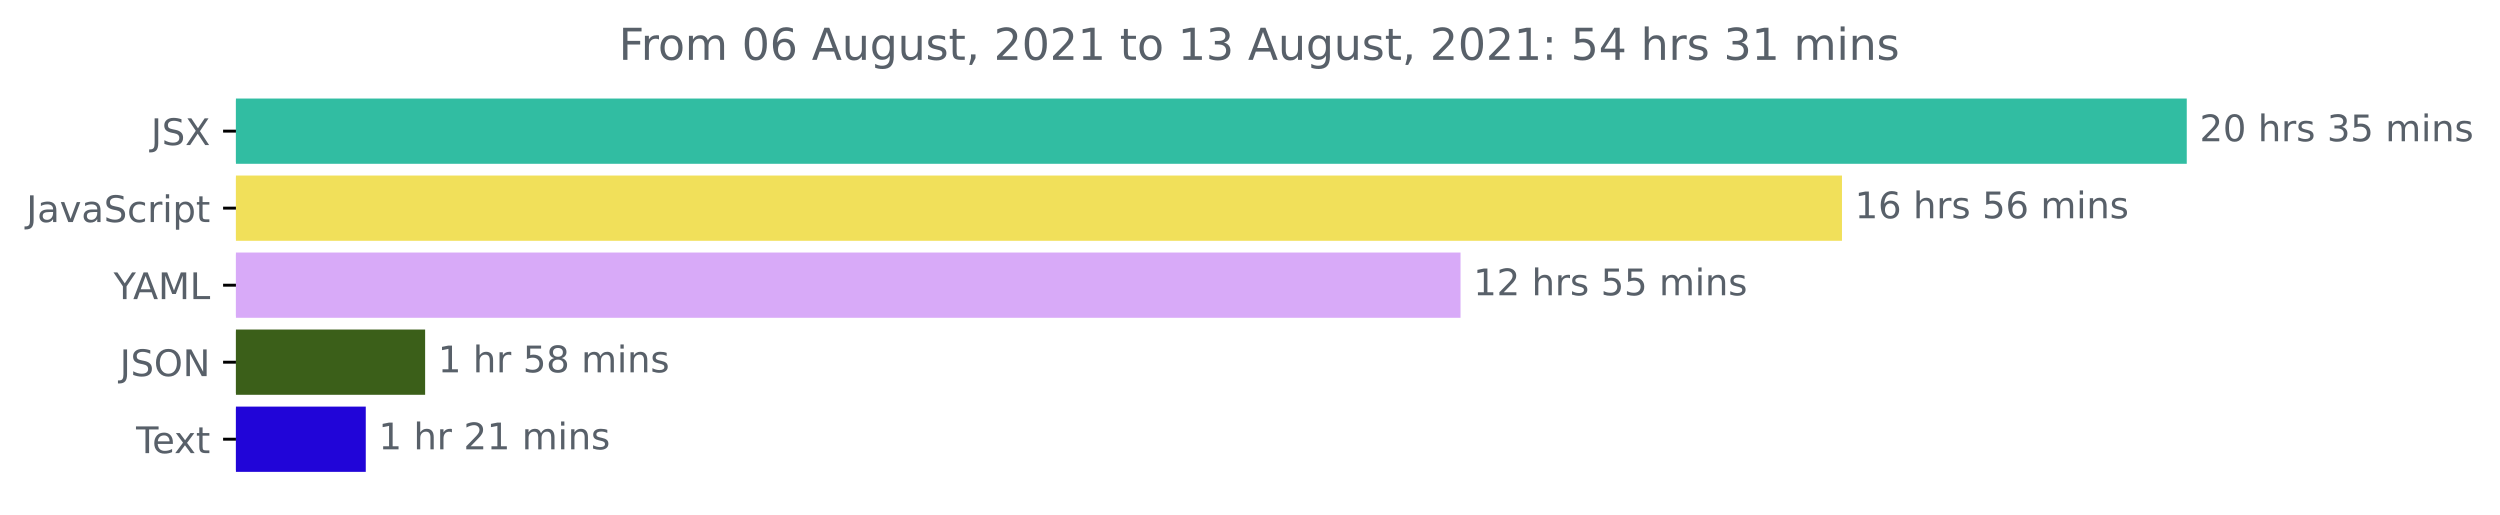
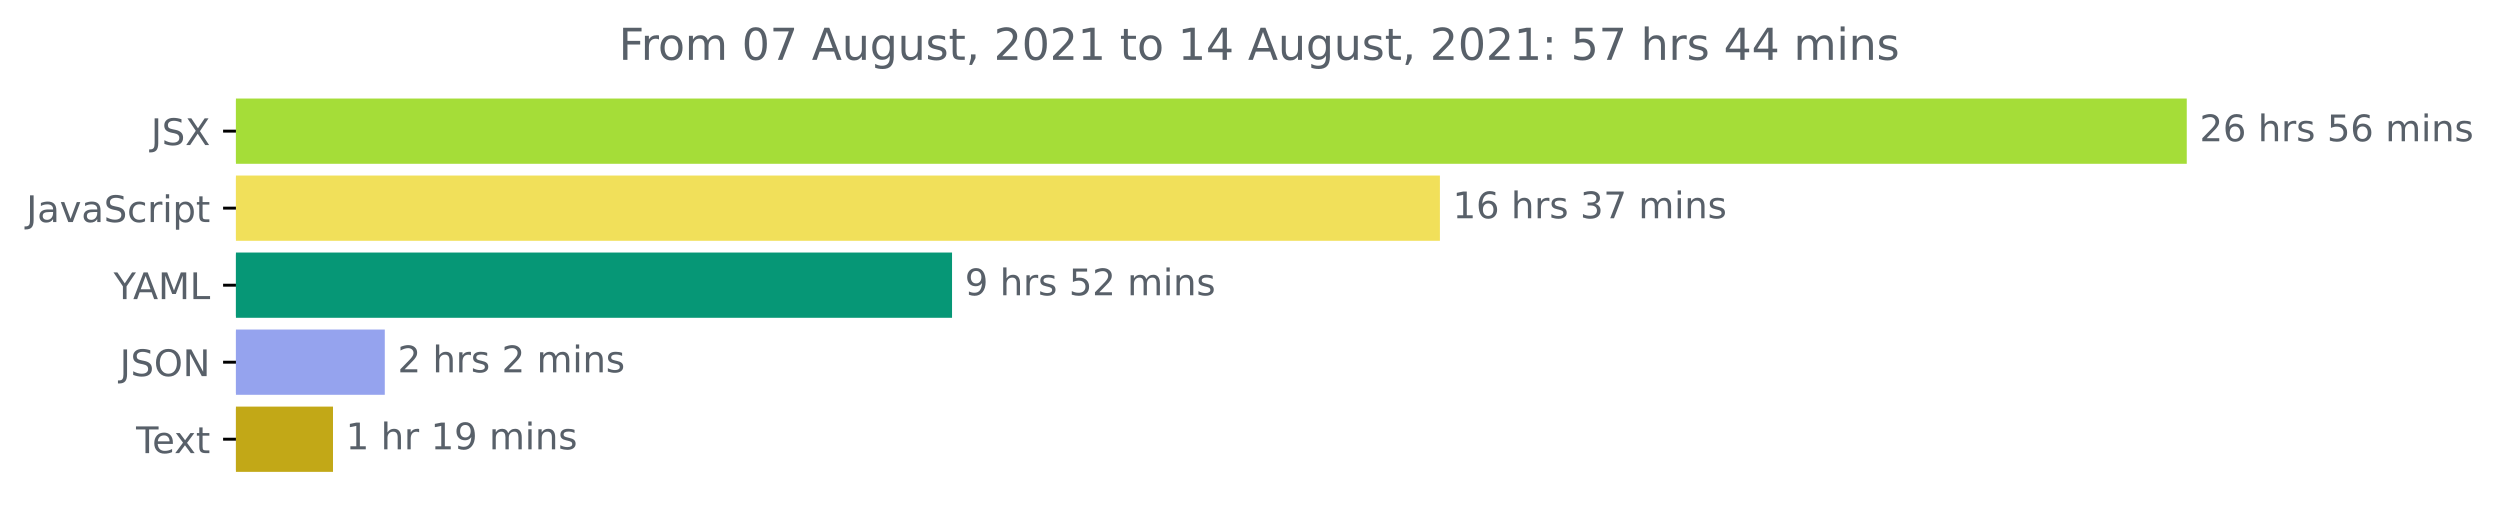
<svg xmlns="http://www.w3.org/2000/svg" xmlns:xlink="http://www.w3.org/1999/xlink" height="140.398pt" version="1.1" viewBox="0 0 681.666 140.398" width="681.666pt">
  <defs>
    <style type="text/css">*{stroke-linecap:butt;stroke-linejoin:round;}</style>
  </defs>
  <g id="figure_1">
    <g id="patch_1">
      <path d="M -0 140.398  L 681.666 140.398  L 681.666 0  L -0 0  z " style="fill:none;" />
    </g>
    <g id="axes_1">
      <g id="patch_2">
-         <path clip-path="url(#p74627069ad)" d="M 64.33 27.358  L 595.758 27.358  L 595.758 44.158  L 64.33 44.158  z " style="fill:#31bda2;stroke:#31bda2;stroke-linejoin:miter;" />
+         <path clip-path="url(#p99569ed56e)" d="M 64.33 27.358  L 595.758 27.358  L 595.758 44.158  L 64.33 44.158  z " style="fill:#a5dd38;stroke:#a5dd38;stroke-linejoin:miter;" />
      </g>
      <g id="patch_3">
-         <path clip-path="url(#p74627069ad)" d="M 64.33 48.358  L 501.745 48.358  L 501.745 65.158  L 64.33 65.158  z " style="fill:#f1e05a;stroke:#f1e05a;stroke-linejoin:miter;" />
+         <path clip-path="url(#p99569ed56e)" d="M 64.33 48.358  L 392.116 48.358  L 392.116 65.158  L 64.33 65.158  z " style="fill:#f1e05a;stroke:#f1e05a;stroke-linejoin:miter;" />
      </g>
      <g id="patch_4">
-         <path clip-path="url(#p74627069ad)" d="M 64.33 69.358  L 397.739 69.358  L 397.739 86.158  L 64.33 86.158  z " style="fill:#d8aaf8;stroke:#d8aaf8;stroke-linejoin:miter;" />
+         <path clip-path="url(#p99569ed56e)" d="M 64.33 69.358  L 259.088 69.358  L 259.088 86.158  L 64.33 86.158  z " style="fill:#069776;stroke:#069776;stroke-linejoin:miter;" />
      </g>
      <g id="patch_5">
-         <path clip-path="url(#p74627069ad)" d="M 64.33 90.358  L 115.418 90.358  L 115.418 107.158  L 64.33 107.158  z " style="fill:#3b5f19;stroke:#3b5f19;stroke-linejoin:miter;" />
+         <path clip-path="url(#p99569ed56e)" d="M 64.33 90.358  L 104.42 90.358  L 104.42 107.158  L 64.33 107.158  z " style="fill:#95a3ee;stroke:#95a3ee;stroke-linejoin:miter;" />
      </g>
      <g id="patch_6">
-         <path clip-path="url(#p74627069ad)" d="M 64.33 111.358  L 99.233 111.358  L 99.233 128.158  L 64.33 128.158  z " style="fill:#2105d8;stroke:#2105d8;stroke-linejoin:miter;" />
+         <path clip-path="url(#p99569ed56e)" d="M 64.33 111.358  L 90.297 111.358  L 90.297 128.158  L 64.33 128.158  z " style="fill:#c2a817;stroke:#c2a817;stroke-linejoin:miter;" />
      </g>
      <g id="matplotlib.axis_1" />
      <g id="matplotlib.axis_2">
        <g id="ytick_1">
          <g id="line2d_1">
            <defs>
-               <path d="M 0 0  L -3.5 0  " id="m21c72470c7" style="stroke:#000000;stroke-width:0.8;" />
+               <path d="M 0 0  L -3.5 0  " id="md13eb5ef2b" style="stroke:#000000;stroke-width:0.8;" />
            </defs>
            <g>
-               <use style="stroke:#000000;stroke-width:0.8;" x="64.33" xlink:href="#m21c72470c7" y="35.758" />
+               <use style="stroke:#000000;stroke-width:0.8;" x="64.33" xlink:href="#md13eb5ef2b" y="35.758" />
            </g>
          </g>
          <g id="text_1">
            <g style="fill:#586069;" transform="translate(41.18125 39.55734)scale(0.1 -0.1)">
              <defs>
                <path d="M 628 4666  L 1259 4666  L 1259 325  Q 1259 -519 939 -900  Q 619 -1281 -91 -1281  L -331 -1281  L -331 -750  L -134 -750  Q 284 -750 456 -515  Q 628 -281 628 325  L 628 4666  z " id="DejaVuSans-4a" transform="scale(0.015625)" />
                <path d="M 3425 4513  L 3425 3897  Q 3066 4069 2747 4153  Q 2428 4238 2131 4238  Q 1616 4238 1336 4038  Q 1056 3838 1056 3469  Q 1056 3159 1242 3001  Q 1428 2844 1947 2747  L 2328 2669  Q 3034 2534 3370 2195  Q 3706 1856 3706 1288  Q 3706 609 3251 259  Q 2797 -91 1919 -91  Q 1588 -91 1214 -16  Q 841 59 441 206  L 441 856  Q 825 641 1194 531  Q 1563 422 1919 422  Q 2459 422 2753 634  Q 3047 847 3047 1241  Q 3047 1584 2836 1778  Q 2625 1972 2144 2069  L 1759 2144  Q 1053 2284 737 2584  Q 422 2884 422 3419  Q 422 4038 858 4394  Q 1294 4750 2059 4750  Q 2388 4750 2728 4690  Q 3069 4631 3425 4513  z " id="DejaVuSans-53" transform="scale(0.015625)" />
                <path d="M 403 4666  L 1081 4666  L 2241 2931  L 3406 4666  L 4084 4666  L 2584 2425  L 4184 0  L 3506 0  L 2194 1984  L 872 0  L 191 0  L 1856 2491  L 403 4666  z " id="DejaVuSans-58" transform="scale(0.015625)" />
              </defs>
              <use xlink:href="#DejaVuSans-4a" />
              <use x="29.492" xlink:href="#DejaVuSans-53" />
              <use x="92.969" xlink:href="#DejaVuSans-58" />
            </g>
          </g>
        </g>
        <g id="ytick_2">
          <g id="line2d_2">
            <g>
-               <use style="stroke:#000000;stroke-width:0.8;" x="64.33" xlink:href="#m21c72470c7" y="56.758" />
+               <use style="stroke:#000000;stroke-width:0.8;" x="64.33" xlink:href="#md13eb5ef2b" y="56.758" />
            </g>
          </g>
          <g id="text_2">
            <g style="fill:#586069;" transform="translate(7.2 60.55734)scale(0.1 -0.1)">
              <defs>
                <path d="M 2194 1759  Q 1497 1759 1228 1600  Q 959 1441 959 1056  Q 959 750 1161 570  Q 1363 391 1709 391  Q 2188 391 2477 730  Q 2766 1069 2766 1631  L 2766 1759  L 2194 1759  z M 3341 1997  L 3341 0  L 2766 0  L 2766 531  Q 2569 213 2275 61  Q 1981 -91 1556 -91  Q 1019 -91 701 211  Q 384 513 384 1019  Q 384 1609 779 1909  Q 1175 2209 1959 2209  L 2766 2209  L 2766 2266  Q 2766 2663 2505 2880  Q 2244 3097 1772 3097  Q 1472 3097 1187 3025  Q 903 2953 641 2809  L 641 3341  Q 956 3463 1253 3523  Q 1550 3584 1831 3584  Q 2591 3584 2966 3190  Q 3341 2797 3341 1997  z " id="DejaVuSans-61" transform="scale(0.015625)" />
                <path d="M 191 3500  L 800 3500  L 1894 563  L 2988 3500  L 3597 3500  L 2284 0  L 1503 0  L 191 3500  z " id="DejaVuSans-76" transform="scale(0.015625)" />
                <path d="M 3122 3366  L 3122 2828  Q 2878 2963 2633 3030  Q 2388 3097 2138 3097  Q 1578 3097 1268 2742  Q 959 2388 959 1747  Q 959 1106 1268 751  Q 1578 397 2138 397  Q 2388 397 2633 464  Q 2878 531 3122 666  L 3122 134  Q 2881 22 2623 -34  Q 2366 -91 2075 -91  Q 1284 -91 818 406  Q 353 903 353 1747  Q 353 2603 823 3093  Q 1294 3584 2113 3584  Q 2378 3584 2631 3529  Q 2884 3475 3122 3366  z " id="DejaVuSans-63" transform="scale(0.015625)" />
                <path d="M 2631 2963  Q 2534 3019 2420 3045  Q 2306 3072 2169 3072  Q 1681 3072 1420 2755  Q 1159 2438 1159 1844  L 1159 0  L 581 0  L 581 3500  L 1159 3500  L 1159 2956  Q 1341 3275 1631 3429  Q 1922 3584 2338 3584  Q 2397 3584 2469 3576  Q 2541 3569 2628 3553  L 2631 2963  z " id="DejaVuSans-72" transform="scale(0.015625)" />
                <path d="M 603 3500  L 1178 3500  L 1178 0  L 603 0  L 603 3500  z M 603 4863  L 1178 4863  L 1178 4134  L 603 4134  L 603 4863  z " id="DejaVuSans-69" transform="scale(0.015625)" />
                <path d="M 1159 525  L 1159 -1331  L 581 -1331  L 581 3500  L 1159 3500  L 1159 2969  Q 1341 3281 1617 3432  Q 1894 3584 2278 3584  Q 2916 3584 3314 3078  Q 3713 2572 3713 1747  Q 3713 922 3314 415  Q 2916 -91 2278 -91  Q 1894 -91 1617 61  Q 1341 213 1159 525  z M 3116 1747  Q 3116 2381 2855 2742  Q 2594 3103 2138 3103  Q 1681 3103 1420 2742  Q 1159 2381 1159 1747  Q 1159 1113 1420 752  Q 1681 391 2138 391  Q 2594 391 2855 752  Q 3116 1113 3116 1747  z " id="DejaVuSans-70" transform="scale(0.015625)" />
                <path d="M 1172 4494  L 1172 3500  L 2356 3500  L 2356 3053  L 1172 3053  L 1172 1153  Q 1172 725 1289 603  Q 1406 481 1766 481  L 2356 481  L 2356 0  L 1766 0  Q 1100 0 847 248  Q 594 497 594 1153  L 594 3053  L 172 3053  L 172 3500  L 594 3500  L 594 4494  L 1172 4494  z " id="DejaVuSans-74" transform="scale(0.015625)" />
              </defs>
              <use xlink:href="#DejaVuSans-4a" />
              <use x="29.492" xlink:href="#DejaVuSans-61" />
              <use x="90.771" xlink:href="#DejaVuSans-76" />
              <use x="149.951" xlink:href="#DejaVuSans-61" />
              <use x="211.23" xlink:href="#DejaVuSans-53" />
              <use x="274.707" xlink:href="#DejaVuSans-63" />
              <use x="329.688" xlink:href="#DejaVuSans-72" />
              <use x="370.801" xlink:href="#DejaVuSans-69" />
              <use x="398.584" xlink:href="#DejaVuSans-70" />
              <use x="462.061" xlink:href="#DejaVuSans-74" />
            </g>
          </g>
        </g>
        <g id="ytick_3">
          <g id="line2d_3">
            <g>
-               <use style="stroke:#000000;stroke-width:0.8;" x="64.33" xlink:href="#m21c72470c7" y="77.758" />
+               <use style="stroke:#000000;stroke-width:0.8;" x="64.33" xlink:href="#md13eb5ef2b" y="77.758" />
            </g>
          </g>
          <g id="text_3">
            <g style="fill:#586069;" transform="translate(30.95625 81.55734)scale(0.1 -0.1)">
              <defs>
                <path d="M -13 4666  L 666 4666  L 1959 2747  L 3244 4666  L 3922 4666  L 2272 2222  L 2272 0  L 1638 0  L 1638 2222  L -13 4666  z " id="DejaVuSans-59" transform="scale(0.015625)" />
                <path d="M 2188 4044  L 1331 1722  L 3047 1722  L 2188 4044  z M 1831 4666  L 2547 4666  L 4325 0  L 3669 0  L 3244 1197  L 1141 1197  L 716 0  L 50 0  L 1831 4666  z " id="DejaVuSans-41" transform="scale(0.015625)" />
                <path d="M 628 4666  L 1569 4666  L 2759 1491  L 3956 4666  L 4897 4666  L 4897 0  L 4281 0  L 4281 4097  L 3078 897  L 2444 897  L 1241 4097  L 1241 0  L 628 0  L 628 4666  z " id="DejaVuSans-4d" transform="scale(0.015625)" />
                <path d="M 628 4666  L 1259 4666  L 1259 531  L 3531 531  L 3531 0  L 628 0  L 628 4666  z " id="DejaVuSans-4c" transform="scale(0.015625)" />
              </defs>
              <use xlink:href="#DejaVuSans-59" />
              <use x="53.334" xlink:href="#DejaVuSans-41" />
              <use x="121.742" xlink:href="#DejaVuSans-4d" />
              <use x="208.021" xlink:href="#DejaVuSans-4c" />
            </g>
          </g>
        </g>
        <g id="ytick_4">
          <g id="line2d_4">
            <g>
-               <use style="stroke:#000000;stroke-width:0.8;" x="64.33" xlink:href="#m21c72470c7" y="98.758" />
+               <use style="stroke:#000000;stroke-width:0.8;" x="64.33" xlink:href="#md13eb5ef2b" y="98.758" />
            </g>
          </g>
          <g id="text_4">
            <g style="fill:#586069;" transform="translate(32.67813 102.5573)scale(0.1 -0.1)">
              <defs>
                <path d="M 2522 4238  Q 1834 4238 1429 3725  Q 1025 3213 1025 2328  Q 1025 1447 1429 934  Q 1834 422 2522 422  Q 3209 422 3611 934  Q 4013 1447 4013 2328  Q 4013 3213 3611 3725  Q 3209 4238 2522 4238  z M 2522 4750  Q 3503 4750 4090 4092  Q 4678 3434 4678 2328  Q 4678 1225 4090 567  Q 3503 -91 2522 -91  Q 1538 -91 948 565  Q 359 1222 359 2328  Q 359 3434 948 4092  Q 1538 4750 2522 4750  z " id="DejaVuSans-4f" transform="scale(0.015625)" />
                <path d="M 628 4666  L 1478 4666  L 3547 763  L 3547 4666  L 4159 4666  L 4159 0  L 3309 0  L 1241 3903  L 1241 0  L 628 0  L 628 4666  z " id="DejaVuSans-4e" transform="scale(0.015625)" />
              </defs>
              <use xlink:href="#DejaVuSans-4a" />
              <use x="29.492" xlink:href="#DejaVuSans-53" />
              <use x="92.969" xlink:href="#DejaVuSans-4f" />
              <use x="171.68" xlink:href="#DejaVuSans-4e" />
            </g>
          </g>
        </g>
        <g id="ytick_5">
          <g id="line2d_5">
            <g>
-               <use style="stroke:#000000;stroke-width:0.8;" x="64.33" xlink:href="#m21c72470c7" y="119.758" />
+               <use style="stroke:#000000;stroke-width:0.8;" x="64.33" xlink:href="#md13eb5ef2b" y="119.758" />
            </g>
          </g>
          <g id="text_5">
            <g style="fill:#586069;" transform="translate(37.10469 123.5573)scale(0.1 -0.1)">
              <defs>
                <path d="M -19 4666  L 3928 4666  L 3928 4134  L 2272 4134  L 2272 0  L 1638 0  L 1638 4134  L -19 4134  L -19 4666  z " id="DejaVuSans-54" transform="scale(0.015625)" />
                <path d="M 3597 1894  L 3597 1613  L 953 1613  Q 991 1019 1311 708  Q 1631 397 2203 397  Q 2534 397 2845 478  Q 3156 559 3463 722  L 3463 178  Q 3153 47 2828 -22  Q 2503 -91 2169 -91  Q 1331 -91 842 396  Q 353 884 353 1716  Q 353 2575 817 3079  Q 1281 3584 2069 3584  Q 2775 3584 3186 3129  Q 3597 2675 3597 1894  z M 3022 2063  Q 3016 2534 2758 2815  Q 2500 3097 2075 3097  Q 1594 3097 1305 2825  Q 1016 2553 972 2059  L 3022 2063  z " id="DejaVuSans-65" transform="scale(0.015625)" />
                <path d="M 3513 3500  L 2247 1797  L 3578 0  L 2900 0  L 1881 1375  L 863 0  L 184 0  L 1544 1831  L 300 3500  L 978 3500  L 1906 2253  L 2834 3500  L 3513 3500  z " id="DejaVuSans-78" transform="scale(0.015625)" />
              </defs>
              <use xlink:href="#DejaVuSans-54" />
              <use x="44.084" xlink:href="#DejaVuSans-65" />
              <use x="103.857" xlink:href="#DejaVuSans-78" />
              <use x="163.037" xlink:href="#DejaVuSans-74" />
            </g>
          </g>
        </g>
      </g>
      <g id="text_6">
        <g style="fill:#586069;" transform="translate(599.7583 38.5175)scale(0.1 -0.1)">
          <defs>
            <path d="M 1228 531  L 3431 531  L 3431 0  L 469 0  L 469 531  Q 828 903 1448 1529  Q 2069 2156 2228 2338  Q 2531 2678 2651 2914  Q 2772 3150 2772 3378  Q 2772 3750 2511 3984  Q 2250 4219 1831 4219  Q 1534 4219 1204 4116  Q 875 4013 500 3803  L 500 4441  Q 881 4594 1212 4672  Q 1544 4750 1819 4750  Q 2544 4750 2975 4387  Q 3406 4025 3406 3419  Q 3406 3131 3298 2873  Q 3191 2616 2906 2266  Q 2828 2175 2409 1742  Q 1991 1309 1228 531  z " id="DejaVuSans-32" transform="scale(0.015625)" />
-             <path d="M 2034 4250  Q 1547 4250 1301 3770  Q 1056 3291 1056 2328  Q 1056 1369 1301 889  Q 1547 409 2034 409  Q 2525 409 2770 889  Q 3016 1369 3016 2328  Q 3016 3291 2770 3770  Q 2525 4250 2034 4250  z M 2034 4750  Q 2819 4750 3233 4129  Q 3647 3509 3647 2328  Q 3647 1150 3233 529  Q 2819 -91 2034 -91  Q 1250 -91 836 529  Q 422 1150 422 2328  Q 422 3509 836 4129  Q 1250 4750 2034 4750  z " id="DejaVuSans-30" transform="scale(0.015625)" />
+             <path d="M 2113 2584  Q 1688 2584 1439 2293  Q 1191 2003 1191 1497  Q 1191 994 1439 701  Q 1688 409 2113 409  Q 2538 409 2786 701  Q 3034 994 3034 1497  Q 3034 2003 2786 2293  Q 2538 2584 2113 2584  z M 3366 4563  L 3366 3988  Q 3128 4100 2886 4159  Q 2644 4219 2406 4219  Q 1781 4219 1451 3797  Q 1122 3375 1075 2522  Q 1259 2794 1537 2939  Q 1816 3084 2150 3084  Q 2853 3084 3261 2657  Q 3669 2231 3669 1497  Q 3669 778 3244 343  Q 2819 -91 2113 -91  Q 1303 -91 875 529  Q 447 1150 447 2328  Q 447 3434 972 4092  Q 1497 4750 2381 4750  Q 2619 4750 2861 4703  Q 3103 4656 3366 4563  z " id="DejaVuSans-36" transform="scale(0.015625)" />
            <path id="DejaVuSans-20" transform="scale(0.015625)" />
            <path d="M 3513 2113  L 3513 0  L 2938 0  L 2938 2094  Q 2938 2591 2744 2837  Q 2550 3084 2163 3084  Q 1697 3084 1428 2787  Q 1159 2491 1159 1978  L 1159 0  L 581 0  L 581 4863  L 1159 4863  L 1159 2956  Q 1366 3272 1645 3428  Q 1925 3584 2291 3584  Q 2894 3584 3203 3211  Q 3513 2838 3513 2113  z " id="DejaVuSans-68" transform="scale(0.015625)" />
            <path d="M 2834 3397  L 2834 2853  Q 2591 2978 2328 3040  Q 2066 3103 1784 3103  Q 1356 3103 1142 2972  Q 928 2841 928 2578  Q 928 2378 1081 2264  Q 1234 2150 1697 2047  L 1894 2003  Q 2506 1872 2764 1633  Q 3022 1394 3022 966  Q 3022 478 2636 193  Q 2250 -91 1575 -91  Q 1294 -91 989 -36  Q 684 19 347 128  L 347 722  Q 666 556 975 473  Q 1284 391 1588 391  Q 1994 391 2212 530  Q 2431 669 2431 922  Q 2431 1156 2273 1281  Q 2116 1406 1581 1522  L 1381 1569  Q 847 1681 609 1914  Q 372 2147 372 2553  Q 372 3047 722 3315  Q 1072 3584 1716 3584  Q 2034 3584 2315 3537  Q 2597 3491 2834 3397  z " id="DejaVuSans-73" transform="scale(0.015625)" />
-             <path d="M 2597 2516  Q 3050 2419 3304 2112  Q 3559 1806 3559 1356  Q 3559 666 3084 287  Q 2609 -91 1734 -91  Q 1441 -91 1130 -33  Q 819 25 488 141  L 488 750  Q 750 597 1062 519  Q 1375 441 1716 441  Q 2309 441 2620 675  Q 2931 909 2931 1356  Q 2931 1769 2642 2001  Q 2353 2234 1838 2234  L 1294 2234  L 1294 2753  L 1863 2753  Q 2328 2753 2575 2939  Q 2822 3125 2822 3475  Q 2822 3834 2567 4026  Q 2313 4219 1838 4219  Q 1578 4219 1281 4162  Q 984 4106 628 3988  L 628 4550  Q 988 4650 1302 4700  Q 1616 4750 1894 4750  Q 2613 4750 3031 4423  Q 3450 4097 3450 3541  Q 3450 3153 3228 2886  Q 3006 2619 2597 2516  z " id="DejaVuSans-33" transform="scale(0.015625)" />
            <path d="M 691 4666  L 3169 4666  L 3169 4134  L 1269 4134  L 1269 2991  Q 1406 3038 1543 3061  Q 1681 3084 1819 3084  Q 2600 3084 3056 2656  Q 3513 2228 3513 1497  Q 3513 744 3044 326  Q 2575 -91 1722 -91  Q 1428 -91 1123 -41  Q 819 9 494 109  L 494 744  Q 775 591 1075 516  Q 1375 441 1709 441  Q 2250 441 2565 725  Q 2881 1009 2881 1497  Q 2881 1984 2565 2268  Q 2250 2553 1709 2553  Q 1456 2553 1204 2497  Q 953 2441 691 2322  L 691 4666  z " id="DejaVuSans-35" transform="scale(0.015625)" />
            <path d="M 3328 2828  Q 3544 3216 3844 3400  Q 4144 3584 4550 3584  Q 5097 3584 5394 3201  Q 5691 2819 5691 2113  L 5691 0  L 5113 0  L 5113 2094  Q 5113 2597 4934 2840  Q 4756 3084 4391 3084  Q 3944 3084 3684 2787  Q 3425 2491 3425 1978  L 3425 0  L 2847 0  L 2847 2094  Q 2847 2600 2669 2842  Q 2491 3084 2119 3084  Q 1678 3084 1418 2786  Q 1159 2488 1159 1978  L 1159 0  L 581 0  L 581 3500  L 1159 3500  L 1159 2956  Q 1356 3278 1631 3431  Q 1906 3584 2284 3584  Q 2666 3584 2933 3390  Q 3200 3197 3328 2828  z " id="DejaVuSans-6d" transform="scale(0.015625)" />
            <path d="M 3513 2113  L 3513 0  L 2938 0  L 2938 2094  Q 2938 2591 2744 2837  Q 2550 3084 2163 3084  Q 1697 3084 1428 2787  Q 1159 2491 1159 1978  L 1159 0  L 581 0  L 581 3500  L 1159 3500  L 1159 2956  Q 1366 3272 1645 3428  Q 1925 3584 2291 3584  Q 2894 3584 3203 3211  Q 3513 2838 3513 2113  z " id="DejaVuSans-6e" transform="scale(0.015625)" />
          </defs>
          <use xlink:href="#DejaVuSans-32" />
-           <use x="63.623" xlink:href="#DejaVuSans-30" />
-           <use x="127.246" xlink:href="#DejaVuSans-20" />
-           <use x="159.033" xlink:href="#DejaVuSans-68" />
-           <use x="222.412" xlink:href="#DejaVuSans-72" />
-           <use x="263.525" xlink:href="#DejaVuSans-73" />
-           <use x="315.625" xlink:href="#DejaVuSans-20" />
-           <use x="347.412" xlink:href="#DejaVuSans-33" />
-           <use x="411.035" xlink:href="#DejaVuSans-35" />
-           <use x="474.658" xlink:href="#DejaVuSans-20" />
-           <use x="506.445" xlink:href="#DejaVuSans-6d" />
-           <use x="603.857" xlink:href="#DejaVuSans-69" />
-           <use x="631.641" xlink:href="#DejaVuSans-6e" />
-           <use x="695.02" xlink:href="#DejaVuSans-73" />
-         </g>
-       </g>
-       <g id="text_7">
-         <g style="fill:#586069;" transform="translate(505.7449 59.5175)scale(0.1 -0.1)">
-           <defs>
-             <path d="M 794 531  L 1825 531  L 1825 4091  L 703 3866  L 703 4441  L 1819 4666  L 2450 4666  L 2450 531  L 3481 531  L 3481 0  L 794 0  L 794 531  z " id="DejaVuSans-31" transform="scale(0.015625)" />
-             <path d="M 2113 2584  Q 1688 2584 1439 2293  Q 1191 2003 1191 1497  Q 1191 994 1439 701  Q 1688 409 2113 409  Q 2538 409 2786 701  Q 3034 994 3034 1497  Q 3034 2003 2786 2293  Q 2538 2584 2113 2584  z M 3366 4563  L 3366 3988  Q 3128 4100 2886 4159  Q 2644 4219 2406 4219  Q 1781 4219 1451 3797  Q 1122 3375 1075 2522  Q 1259 2794 1537 2939  Q 1816 3084 2150 3084  Q 2853 3084 3261 2657  Q 3669 2231 3669 1497  Q 3669 778 3244 343  Q 2819 -91 2113 -91  Q 1303 -91 875 529  Q 447 1150 447 2328  Q 447 3434 972 4092  Q 1497 4750 2381 4750  Q 2619 4750 2861 4703  Q 3103 4656 3366 4563  z " id="DejaVuSans-36" transform="scale(0.015625)" />
-           </defs>
-           <use xlink:href="#DejaVuSans-31" />
          <use x="63.623" xlink:href="#DejaVuSans-36" />
          <use x="127.246" xlink:href="#DejaVuSans-20" />
          <use x="159.033" xlink:href="#DejaVuSans-68" />
          <use x="222.412" xlink:href="#DejaVuSans-72" />
          <use x="263.525" xlink:href="#DejaVuSans-73" />
          <use x="315.625" xlink:href="#DejaVuSans-20" />
          <use x="347.412" xlink:href="#DejaVuSans-35" />
          <use x="411.035" xlink:href="#DejaVuSans-36" />
          <use x="474.658" xlink:href="#DejaVuSans-20" />
          <use x="506.445" xlink:href="#DejaVuSans-6d" />
          <use x="603.857" xlink:href="#DejaVuSans-69" />
          <use x="631.641" xlink:href="#DejaVuSans-6e" />
          <use x="695.02" xlink:href="#DejaVuSans-73" />
        </g>
      </g>
-       <g id="text_8">
-         <g style="fill:#586069;" transform="translate(401.7392 80.5175)scale(0.1 -0.1)">
+       <g id="text_7">
+         <g style="fill:#586069;" transform="translate(396.1161 59.5175)scale(0.1 -0.1)">
+           <defs>
+             <path d="M 794 531  L 1825 531  L 1825 4091  L 703 3866  L 703 4441  L 1819 4666  L 2450 4666  L 2450 531  L 3481 531  L 3481 0  L 794 0  L 794 531  z " id="DejaVuSans-31" transform="scale(0.015625)" />
+             <path d="M 2597 2516  Q 3050 2419 3304 2112  Q 3559 1806 3559 1356  Q 3559 666 3084 287  Q 2609 -91 1734 -91  Q 1441 -91 1130 -33  Q 819 25 488 141  L 488 750  Q 750 597 1062 519  Q 1375 441 1716 441  Q 2309 441 2620 675  Q 2931 909 2931 1356  Q 2931 1769 2642 2001  Q 2353 2234 1838 2234  L 1294 2234  L 1294 2753  L 1863 2753  Q 2328 2753 2575 2939  Q 2822 3125 2822 3475  Q 2822 3834 2567 4026  Q 2313 4219 1838 4219  Q 1578 4219 1281 4162  Q 984 4106 628 3988  L 628 4550  Q 988 4650 1302 4700  Q 1616 4750 1894 4750  Q 2613 4750 3031 4423  Q 3450 4097 3450 3541  Q 3450 3153 3228 2886  Q 3006 2619 2597 2516  z " id="DejaVuSans-33" transform="scale(0.015625)" />
+             <path d="M 525 4666  L 3525 4666  L 3525 4397  L 1831 0  L 1172 0  L 2766 4134  L 525 4134  L 525 4666  z " id="DejaVuSans-37" transform="scale(0.015625)" />
+           </defs>
          <use xlink:href="#DejaVuSans-31" />
-           <use x="63.623" xlink:href="#DejaVuSans-32" />
+           <use x="63.623" xlink:href="#DejaVuSans-36" />
          <use x="127.246" xlink:href="#DejaVuSans-20" />
          <use x="159.033" xlink:href="#DejaVuSans-68" />
          <use x="222.412" xlink:href="#DejaVuSans-72" />
          <use x="263.525" xlink:href="#DejaVuSans-73" />
          <use x="315.625" xlink:href="#DejaVuSans-20" />
-           <use x="347.412" xlink:href="#DejaVuSans-35" />
-           <use x="411.035" xlink:href="#DejaVuSans-35" />
+           <use x="347.412" xlink:href="#DejaVuSans-33" />
+           <use x="411.035" xlink:href="#DejaVuSans-37" />
          <use x="474.658" xlink:href="#DejaVuSans-20" />
          <use x="506.445" xlink:href="#DejaVuSans-6d" />
          <use x="603.857" xlink:href="#DejaVuSans-69" />
          <use x="631.641" xlink:href="#DejaVuSans-6e" />
          <use x="695.02" xlink:href="#DejaVuSans-73" />
        </g>
      </g>
+       <g id="text_8">
+         <g style="fill:#586069;" transform="translate(263.0881 80.5175)scale(0.1 -0.1)">
+           <defs>
+             <path d="M 703 97  L 703 672  Q 941 559 1184 500  Q 1428 441 1663 441  Q 2288 441 2617 861  Q 2947 1281 2994 2138  Q 2813 1869 2534 1725  Q 2256 1581 1919 1581  Q 1219 1581 811 2004  Q 403 2428 403 3163  Q 403 3881 828 4315  Q 1253 4750 1959 4750  Q 2769 4750 3195 4129  Q 3622 3509 3622 2328  Q 3622 1225 3098 567  Q 2575 -91 1691 -91  Q 1453 -91 1209 -44  Q 966 3 703 97  z M 1959 2075  Q 2384 2075 2632 2365  Q 2881 2656 2881 3163  Q 2881 3666 2632 3958  Q 2384 4250 1959 4250  Q 1534 4250 1286 3958  Q 1038 3666 1038 3163  Q 1038 2656 1286 2365  Q 1534 2075 1959 2075  z " id="DejaVuSans-39" transform="scale(0.015625)" />
+           </defs>
+           <use xlink:href="#DejaVuSans-39" />
+           <use x="63.623" xlink:href="#DejaVuSans-20" />
+           <use x="95.41" xlink:href="#DejaVuSans-68" />
+           <use x="158.789" xlink:href="#DejaVuSans-72" />
+           <use x="199.902" xlink:href="#DejaVuSans-73" />
+           <use x="252.002" xlink:href="#DejaVuSans-20" />
+           <use x="283.789" xlink:href="#DejaVuSans-35" />
+           <use x="347.412" xlink:href="#DejaVuSans-32" />
+           <use x="411.035" xlink:href="#DejaVuSans-20" />
+           <use x="442.822" xlink:href="#DejaVuSans-6d" />
+           <use x="540.234" xlink:href="#DejaVuSans-69" />
+           <use x="568.018" xlink:href="#DejaVuSans-6e" />
+           <use x="631.396" xlink:href="#DejaVuSans-73" />
+         </g>
+       </g>
      <g id="text_9">
-         <g style="fill:#586069;" transform="translate(119.4178 101.5175)scale(0.1 -0.1)">
-           <defs>
-             <path d="M 2034 2216  Q 1584 2216 1326 1975  Q 1069 1734 1069 1313  Q 1069 891 1326 650  Q 1584 409 2034 409  Q 2484 409 2743 651  Q 3003 894 3003 1313  Q 3003 1734 2745 1975  Q 2488 2216 2034 2216  z M 1403 2484  Q 997 2584 770 2862  Q 544 3141 544 3541  Q 544 4100 942 4425  Q 1341 4750 2034 4750  Q 2731 4750 3128 4425  Q 3525 4100 3525 3541  Q 3525 3141 3298 2862  Q 3072 2584 2669 2484  Q 3125 2378 3379 2068  Q 3634 1759 3634 1313  Q 3634 634 3220 271  Q 2806 -91 2034 -91  Q 1263 -91 848 271  Q 434 634 434 1313  Q 434 1759 690 2068  Q 947 2378 1403 2484  z M 1172 3481  Q 1172 3119 1398 2916  Q 1625 2713 2034 2713  Q 2441 2713 2670 2916  Q 2900 3119 2900 3481  Q 2900 3844 2670 4047  Q 2441 4250 2034 4250  Q 1625 4250 1398 4047  Q 1172 3844 1172 3481  z " id="DejaVuSans-38" transform="scale(0.015625)" />
-           </defs>
+         <g style="fill:#586069;" transform="translate(108.4203 101.5175)scale(0.1 -0.1)">
+           <use xlink:href="#DejaVuSans-32" />
+           <use x="63.623" xlink:href="#DejaVuSans-20" />
+           <use x="95.41" xlink:href="#DejaVuSans-68" />
+           <use x="158.789" xlink:href="#DejaVuSans-72" />
+           <use x="199.902" xlink:href="#DejaVuSans-73" />
+           <use x="252.002" xlink:href="#DejaVuSans-20" />
+           <use x="283.789" xlink:href="#DejaVuSans-32" />
+           <use x="347.412" xlink:href="#DejaVuSans-20" />
+           <use x="379.199" xlink:href="#DejaVuSans-6d" />
+           <use x="476.611" xlink:href="#DejaVuSans-69" />
+           <use x="504.395" xlink:href="#DejaVuSans-6e" />
+           <use x="567.773" xlink:href="#DejaVuSans-73" />
+         </g>
+       </g>
+       <g id="text_10">
+         <g style="fill:#586069;" transform="translate(94.29748 122.5175)scale(0.1 -0.1)">
          <use xlink:href="#DejaVuSans-31" />
          <use x="63.623" xlink:href="#DejaVuSans-20" />
          <use x="95.41" xlink:href="#DejaVuSans-68" />
          <use x="158.789" xlink:href="#DejaVuSans-72" />
          <use x="199.902" xlink:href="#DejaVuSans-20" />
-           <use x="231.689" xlink:href="#DejaVuSans-35" />
-           <use x="295.312" xlink:href="#DejaVuSans-38" />
+           <use x="231.689" xlink:href="#DejaVuSans-31" />
+           <use x="295.312" xlink:href="#DejaVuSans-39" />
          <use x="358.936" xlink:href="#DejaVuSans-20" />
          <use x="390.723" xlink:href="#DejaVuSans-6d" />
          <use x="488.135" xlink:href="#DejaVuSans-69" />
          <use x="515.918" xlink:href="#DejaVuSans-6e" />
          <use x="579.297" xlink:href="#DejaVuSans-73" />
        </g>
      </g>
-       <g id="text_10">
-         <g style="fill:#586069;" transform="translate(103.2328 122.5175)scale(0.1 -0.1)">
-           <use xlink:href="#DejaVuSans-31" />
-           <use x="63.623" xlink:href="#DejaVuSans-20" />
-           <use x="95.41" xlink:href="#DejaVuSans-68" />
-           <use x="158.789" xlink:href="#DejaVuSans-72" />
-           <use x="199.902" xlink:href="#DejaVuSans-20" />
-           <use x="231.689" xlink:href="#DejaVuSans-32" />
-           <use x="295.312" xlink:href="#DejaVuSans-31" />
-           <use x="358.936" xlink:href="#DejaVuSans-20" />
-           <use x="390.723" xlink:href="#DejaVuSans-6d" />
-           <use x="488.135" xlink:href="#DejaVuSans-69" />
-           <use x="515.918" xlink:href="#DejaVuSans-6e" />
-           <use x="579.297" xlink:href="#DejaVuSans-73" />
-         </g>
-       </g>
      <g id="text_11">
        <g style="fill:#586069;" transform="translate(168.7259 16.31812)scale(0.12 -0.12)">
          <defs>
            <path d="M 628 4666  L 3309 4666  L 3309 4134  L 1259 4134  L 1259 2759  L 3109 2759  L 3109 2228  L 1259 2228  L 1259 0  L 628 0  L 628 4666  z " id="DejaVuSans-46" transform="scale(0.015625)" />
            <path d="M 1959 3097  Q 1497 3097 1228 2736  Q 959 2375 959 1747  Q 959 1119 1226 758  Q 1494 397 1959 397  Q 2419 397 2687 759  Q 2956 1122 2956 1747  Q 2956 2369 2687 2733  Q 2419 3097 1959 3097  z M 1959 3584  Q 2709 3584 3137 3096  Q 3566 2609 3566 1747  Q 3566 888 3137 398  Q 2709 -91 1959 -91  Q 1206 -91 779 398  Q 353 888 353 1747  Q 353 2609 779 3096  Q 1206 3584 1959 3584  z " id="DejaVuSans-6f" transform="scale(0.015625)" />
+             <path d="M 2034 4250  Q 1547 4250 1301 3770  Q 1056 3291 1056 2328  Q 1056 1369 1301 889  Q 1547 409 2034 409  Q 2525 409 2770 889  Q 3016 1369 3016 2328  Q 3016 3291 2770 3770  Q 2525 4250 2034 4250  z M 2034 4750  Q 2819 4750 3233 4129  Q 3647 3509 3647 2328  Q 3647 1150 3233 529  Q 2819 -91 2034 -91  Q 1250 -91 836 529  Q 422 1150 422 2328  Q 422 3509 836 4129  Q 1250 4750 2034 4750  z " id="DejaVuSans-30" transform="scale(0.015625)" />
            <path d="M 544 1381  L 544 3500  L 1119 3500  L 1119 1403  Q 1119 906 1312 657  Q 1506 409 1894 409  Q 2359 409 2629 706  Q 2900 1003 2900 1516  L 2900 3500  L 3475 3500  L 3475 0  L 2900 0  L 2900 538  Q 2691 219 2414 64  Q 2138 -91 1772 -91  Q 1169 -91 856 284  Q 544 659 544 1381  z M 1991 3584  L 1991 3584  z " id="DejaVuSans-75" transform="scale(0.015625)" />
            <path d="M 2906 1791  Q 2906 2416 2648 2759  Q 2391 3103 1925 3103  Q 1463 3103 1205 2759  Q 947 2416 947 1791  Q 947 1169 1205 825  Q 1463 481 1925 481  Q 2391 481 2648 825  Q 2906 1169 2906 1791  z M 3481 434  Q 3481 -459 3084 -895  Q 2688 -1331 1869 -1331  Q 1566 -1331 1297 -1286  Q 1028 -1241 775 -1147  L 775 -588  Q 1028 -725 1275 -790  Q 1522 -856 1778 -856  Q 2344 -856 2625 -561  Q 2906 -266 2906 331  L 2906 616  Q 2728 306 2450 153  Q 2172 0 1784 0  Q 1141 0 747 490  Q 353 981 353 1791  Q 353 2603 747 3093  Q 1141 3584 1784 3584  Q 2172 3584 2450 3431  Q 2728 3278 2906 2969  L 2906 3500  L 3481 3500  L 3481 434  z " id="DejaVuSans-67" transform="scale(0.015625)" />
            <path d="M 750 794  L 1409 794  L 1409 256  L 897 -744  L 494 -744  L 750 256  L 750 794  z " id="DejaVuSans-2c" transform="scale(0.015625)" />
+             <path d="M 2419 4116  L 825 1625  L 2419 1625  L 2419 4116  z M 2253 4666  L 3047 4666  L 3047 1625  L 3713 1625  L 3713 1100  L 3047 1100  L 3047 0  L 2419 0  L 2419 1100  L 313 1100  L 313 1709  L 2253 4666  z " id="DejaVuSans-34" transform="scale(0.015625)" />
            <path d="M 750 794  L 1409 794  L 1409 0  L 750 0  L 750 794  z M 750 3309  L 1409 3309  L 1409 2516  L 750 2516  L 750 3309  z " id="DejaVuSans-3a" transform="scale(0.015625)" />
-             <path d="M 2419 4116  L 825 1625  L 2419 1625  L 2419 4116  z M 2253 4666  L 3047 4666  L 3047 1625  L 3713 1625  L 3713 1100  L 3047 1100  L 3047 0  L 2419 0  L 2419 1100  L 313 1100  L 313 1709  L 2253 4666  z " id="DejaVuSans-34" transform="scale(0.015625)" />
          </defs>
          <use xlink:href="#DejaVuSans-46" />
          <use x="50.27" xlink:href="#DejaVuSans-72" />
          <use x="89.133" xlink:href="#DejaVuSans-6f" />
          <use x="150.314" xlink:href="#DejaVuSans-6d" />
          <use x="247.727" xlink:href="#DejaVuSans-20" />
          <use x="279.514" xlink:href="#DejaVuSans-30" />
-           <use x="343.137" xlink:href="#DejaVuSans-36" />
+           <use x="343.137" xlink:href="#DejaVuSans-37" />
          <use x="406.76" xlink:href="#DejaVuSans-20" />
          <use x="438.547" xlink:href="#DejaVuSans-41" />
          <use x="506.955" xlink:href="#DejaVuSans-75" />
          <use x="570.334" xlink:href="#DejaVuSans-67" />
          <use x="633.811" xlink:href="#DejaVuSans-75" />
          <use x="697.189" xlink:href="#DejaVuSans-73" />
          <use x="749.289" xlink:href="#DejaVuSans-74" />
          <use x="788.498" xlink:href="#DejaVuSans-2c" />
          <use x="820.285" xlink:href="#DejaVuSans-20" />
          <use x="852.072" xlink:href="#DejaVuSans-32" />
          <use x="915.695" xlink:href="#DejaVuSans-30" />
          <use x="979.318" xlink:href="#DejaVuSans-32" />
          <use x="1042.941" xlink:href="#DejaVuSans-31" />
          <use x="1106.564" xlink:href="#DejaVuSans-20" />
          <use x="1138.352" xlink:href="#DejaVuSans-74" />
          <use x="1177.561" xlink:href="#DejaVuSans-6f" />
          <use x="1238.742" xlink:href="#DejaVuSans-20" />
          <use x="1270.529" xlink:href="#DejaVuSans-31" />
-           <use x="1334.152" xlink:href="#DejaVuSans-33" />
+           <use x="1334.152" xlink:href="#DejaVuSans-34" />
          <use x="1397.775" xlink:href="#DejaVuSans-20" />
          <use x="1429.562" xlink:href="#DejaVuSans-41" />
          <use x="1497.971" xlink:href="#DejaVuSans-75" />
          <use x="1561.35" xlink:href="#DejaVuSans-67" />
          <use x="1624.826" xlink:href="#DejaVuSans-75" />
          <use x="1688.205" xlink:href="#DejaVuSans-73" />
          <use x="1740.305" xlink:href="#DejaVuSans-74" />
          <use x="1779.514" xlink:href="#DejaVuSans-2c" />
          <use x="1811.301" xlink:href="#DejaVuSans-20" />
          <use x="1843.088" xlink:href="#DejaVuSans-32" />
          <use x="1906.711" xlink:href="#DejaVuSans-30" />
          <use x="1970.334" xlink:href="#DejaVuSans-32" />
          <use x="2033.957" xlink:href="#DejaVuSans-31" />
          <use x="2097.58" xlink:href="#DejaVuSans-3a" />
          <use x="2131.271" xlink:href="#DejaVuSans-20" />
          <use x="2163.059" xlink:href="#DejaVuSans-35" />
-           <use x="2226.682" xlink:href="#DejaVuSans-34" />
+           <use x="2226.682" xlink:href="#DejaVuSans-37" />
          <use x="2290.305" xlink:href="#DejaVuSans-20" />
          <use x="2322.092" xlink:href="#DejaVuSans-68" />
          <use x="2385.471" xlink:href="#DejaVuSans-72" />
          <use x="2426.584" xlink:href="#DejaVuSans-73" />
          <use x="2478.684" xlink:href="#DejaVuSans-20" />
-           <use x="2510.471" xlink:href="#DejaVuSans-33" />
-           <use x="2574.094" xlink:href="#DejaVuSans-31" />
+           <use x="2510.471" xlink:href="#DejaVuSans-34" />
+           <use x="2574.094" xlink:href="#DejaVuSans-34" />
          <use x="2637.717" xlink:href="#DejaVuSans-20" />
          <use x="2669.504" xlink:href="#DejaVuSans-6d" />
          <use x="2766.916" xlink:href="#DejaVuSans-69" />
          <use x="2794.699" xlink:href="#DejaVuSans-6e" />
          <use x="2858.078" xlink:href="#DejaVuSans-73" />
        </g>
      </g>
    </g>
  </g>
  <defs>
-     <clipPath id="p74627069ad">
+     <clipPath id="p99569ed56e">
      <rect height="110.88" width="558" x="64.33" y="22.318" />
    </clipPath>
  </defs>
</svg>
